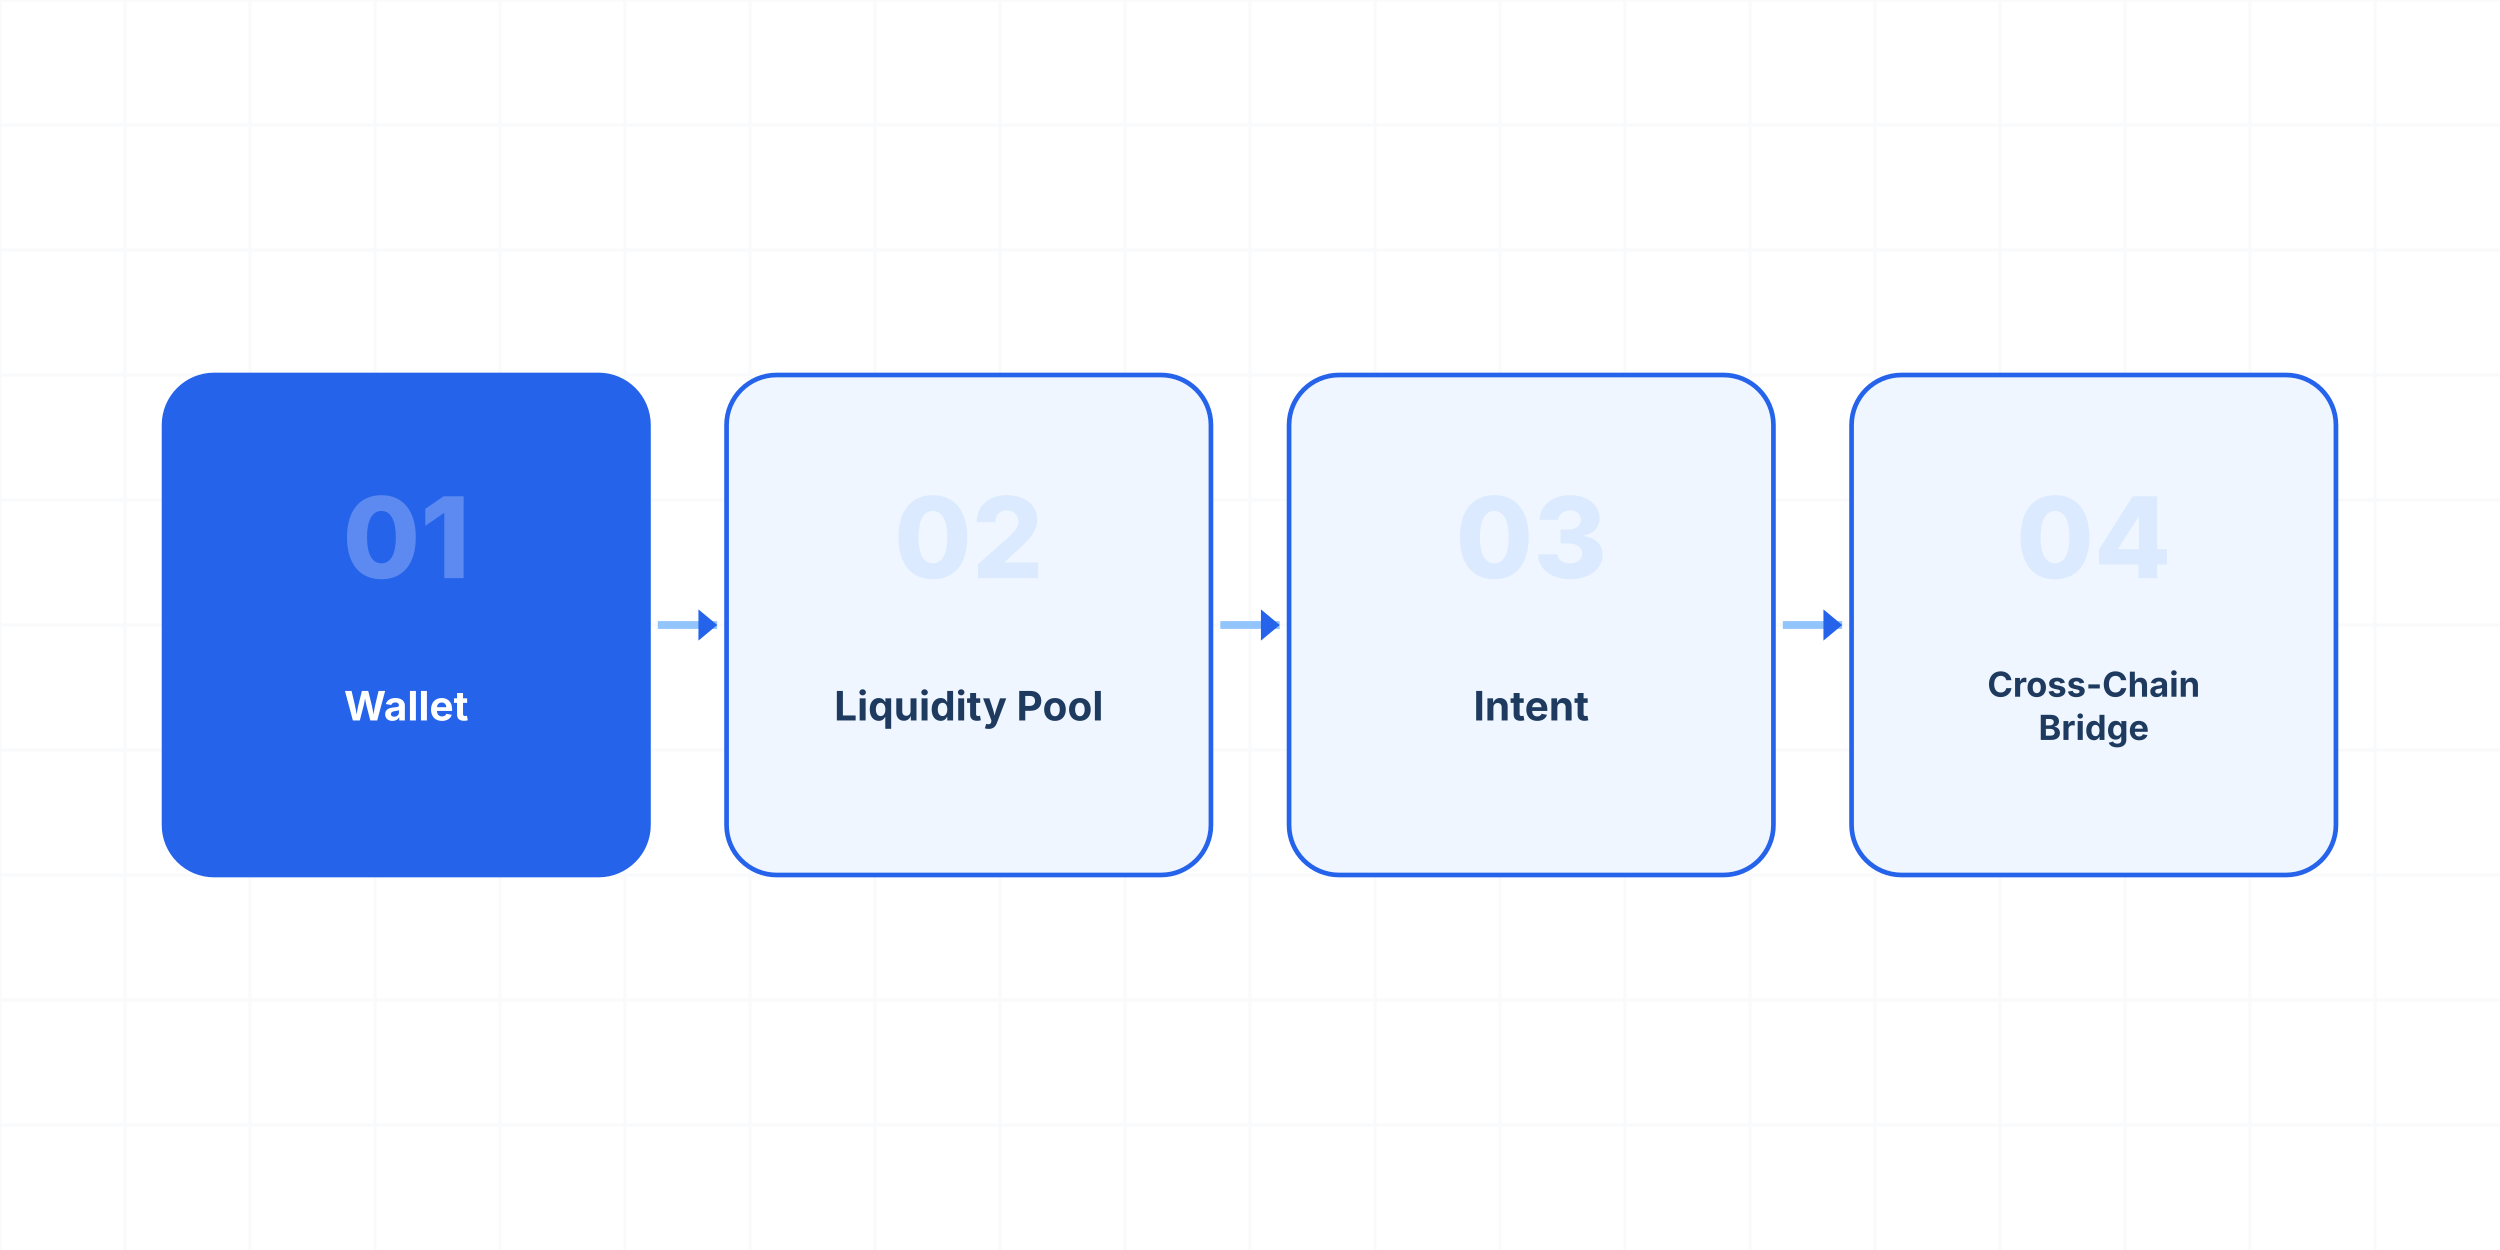
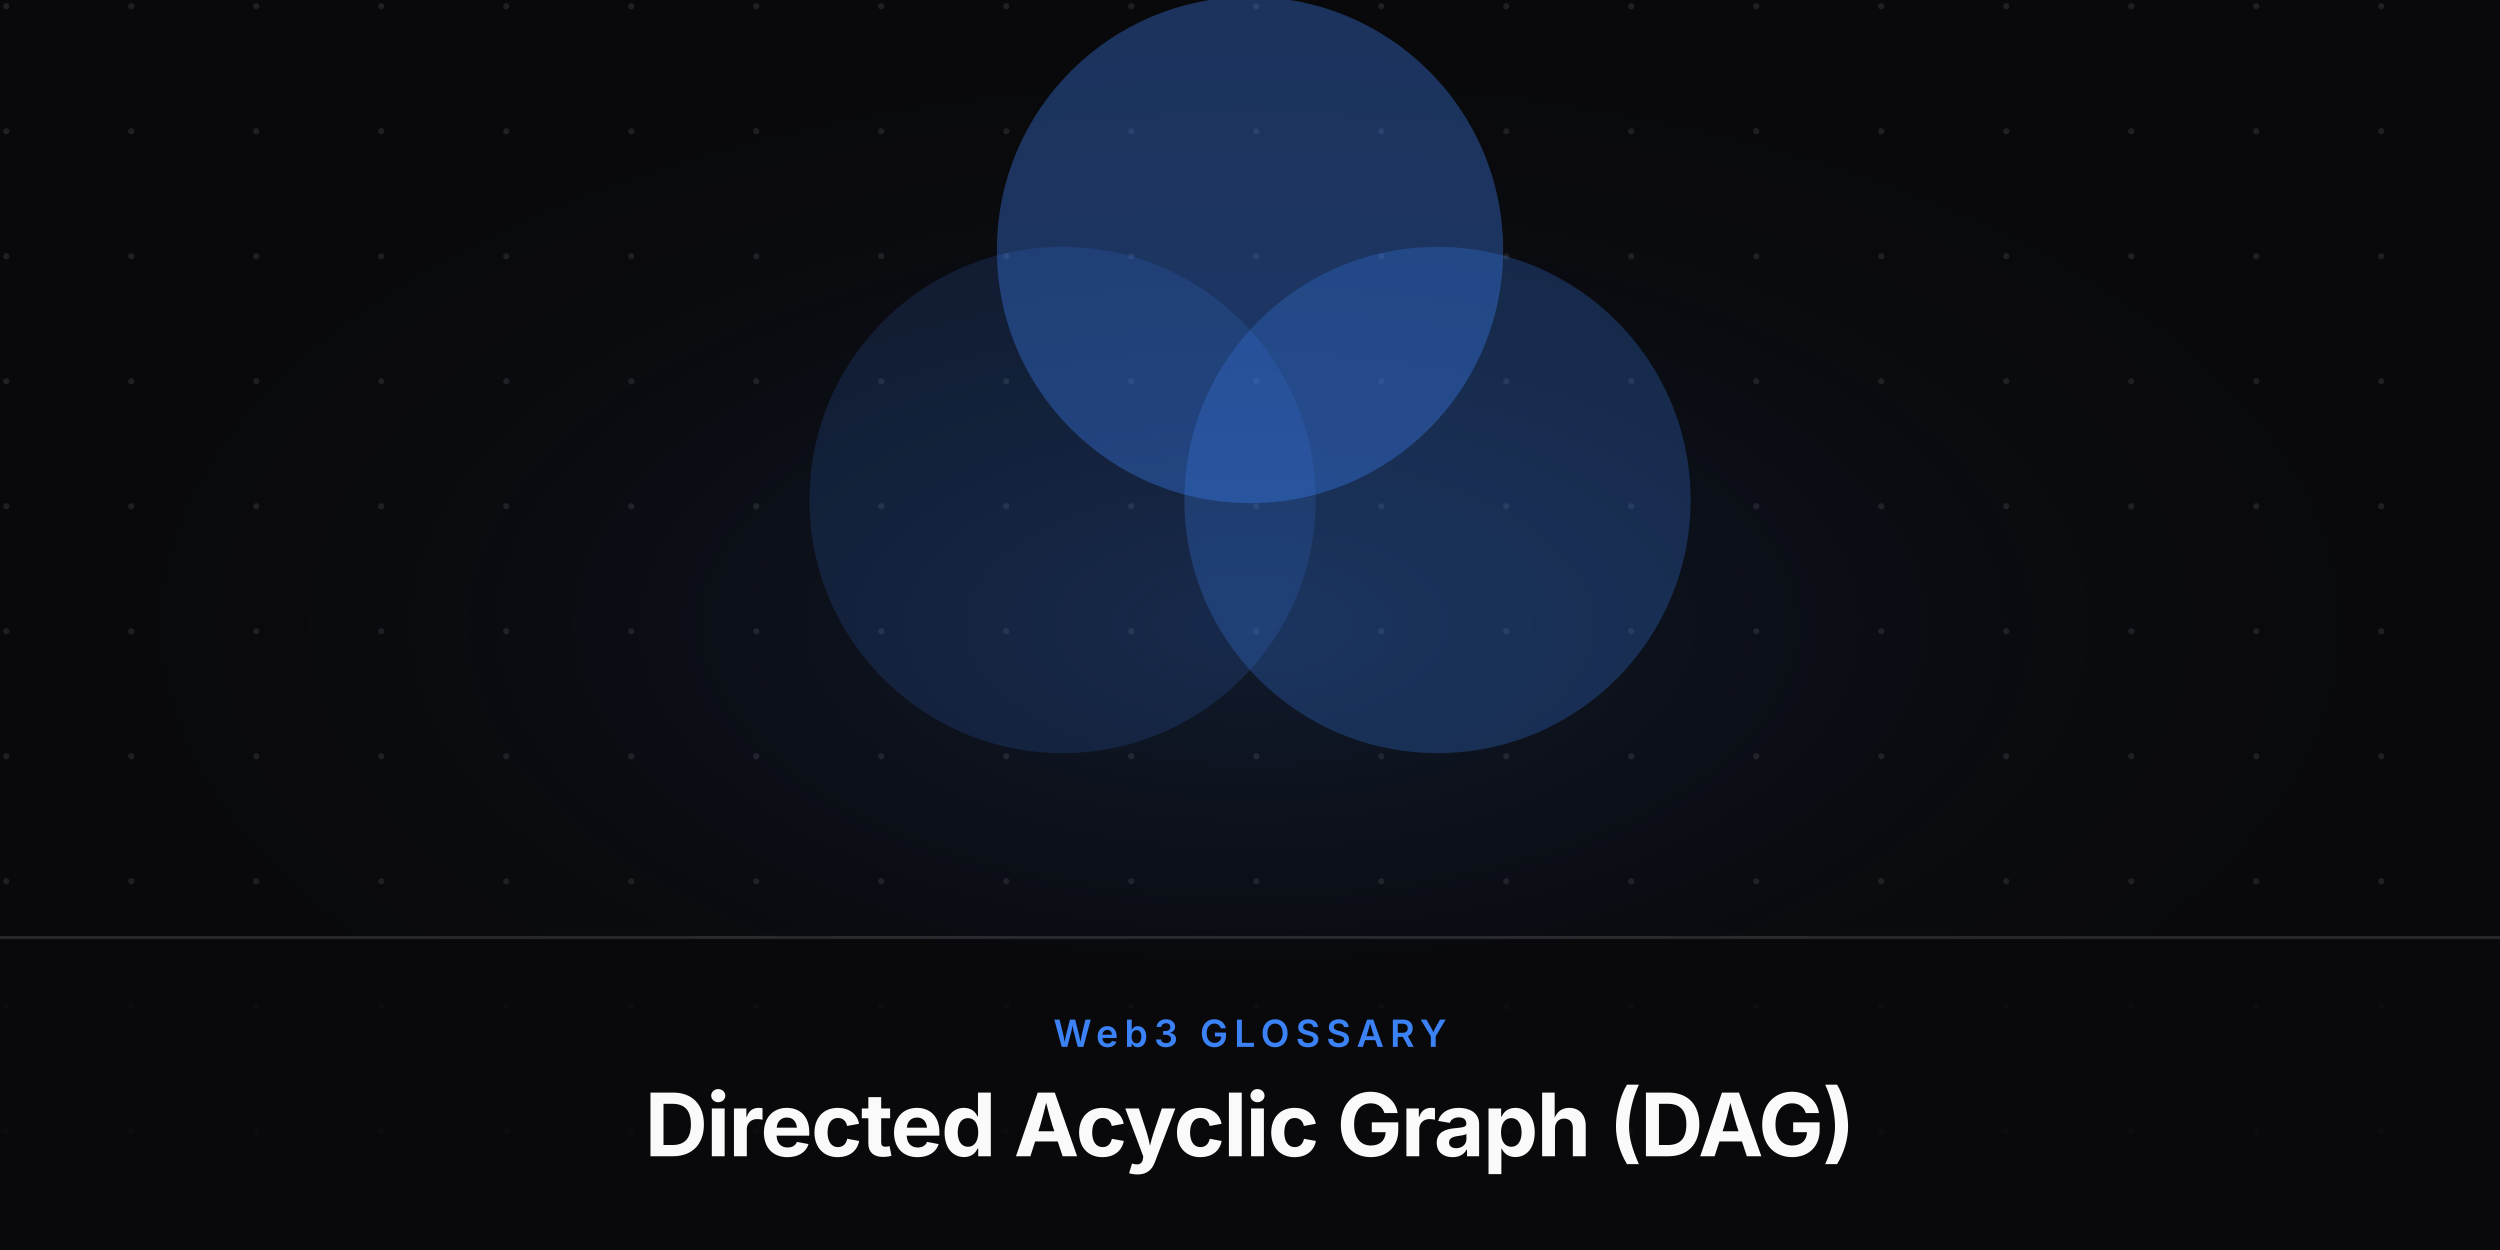
<svg xmlns="http://www.w3.org/2000/svg" viewBox="0 0 800 400" width="800" height="400">
-   <rect width="800" height="400" fill="#fff" />
-   <line x1="0" y1="0" x2="0" y2="400" stroke="#f9fafb" stroke-width="1" />
-   <line x1="40" y1="0" x2="40" y2="400" stroke="#f9fafb" stroke-width="1" />
-   <line x1="80" y1="0" x2="80" y2="400" stroke="#f9fafb" stroke-width="1" />
-   <line x1="120" y1="0" x2="120" y2="400" stroke="#f9fafb" stroke-width="1" />
-   <line x1="160" y1="0" x2="160" y2="400" stroke="#f9fafb" stroke-width="1" />
-   <line x1="200" y1="0" x2="200" y2="400" stroke="#f9fafb" stroke-width="1" />
-   <line x1="240" y1="0" x2="240" y2="400" stroke="#f9fafb" stroke-width="1" />
-   <line x1="280" y1="0" x2="280" y2="400" stroke="#f9fafb" stroke-width="1" />
-   <line x1="320" y1="0" x2="320" y2="400" stroke="#f9fafb" stroke-width="1" />
-   <line x1="360" y1="0" x2="360" y2="400" stroke="#f9fafb" stroke-width="1" />
-   <line x1="400" y1="0" x2="400" y2="400" stroke="#f9fafb" stroke-width="1" />
-   <line x1="440" y1="0" x2="440" y2="400" stroke="#f9fafb" stroke-width="1" />
-   <line x1="480" y1="0" x2="480" y2="400" stroke="#f9fafb" stroke-width="1" />
-   <line x1="520" y1="0" x2="520" y2="400" stroke="#f9fafb" stroke-width="1" />
-   <line x1="560" y1="0" x2="560" y2="400" stroke="#f9fafb" stroke-width="1" />
-   <line x1="600" y1="0" x2="600" y2="400" stroke="#f9fafb" stroke-width="1" />
-   <line x1="640" y1="0" x2="640" y2="400" stroke="#f9fafb" stroke-width="1" />
-   <line x1="680" y1="0" x2="680" y2="400" stroke="#f9fafb" stroke-width="1" />
-   <line x1="720" y1="0" x2="720" y2="400" stroke="#f9fafb" stroke-width="1" />
-   <line x1="760" y1="0" x2="760" y2="400" stroke="#f9fafb" stroke-width="1" />
-   <line x1="0" y1="0" x2="800" y2="0" stroke="#f9fafb" stroke-width="1" />
-   <line x1="0" y1="40" x2="800" y2="40" stroke="#f9fafb" stroke-width="1" />
-   <line x1="0" y1="80" x2="800" y2="80" stroke="#f9fafb" stroke-width="1" />
-   <line x1="0" y1="120" x2="800" y2="120" stroke="#f9fafb" stroke-width="1" />
-   <line x1="0" y1="160" x2="800" y2="160" stroke="#f9fafb" stroke-width="1" />
-   <line x1="0" y1="200" x2="800" y2="200" stroke="#f9fafb" stroke-width="1" />
-   <line x1="0" y1="240" x2="800" y2="240" stroke="#f9fafb" stroke-width="1" />
-   <line x1="0" y1="280" x2="800" y2="280" stroke="#f9fafb" stroke-width="1" />
-   <line x1="0" y1="320" x2="800" y2="320" stroke="#f9fafb" stroke-width="1" />
-   <line x1="0" y1="360" x2="800" y2="360" stroke="#f9fafb" stroke-width="1" />
-   <rect x="52.5" y="120" width="155" height="160" rx="16" fill="#2563eb" stroke="#2563eb" stroke-width="1.5" />
-   <text x="130" y="185" font-family="'Inter',sans-serif" font-weight="800" font-size="36" fill="rgba(255,255,255,0.25)" text-anchor="middle">01</text>
-   <text x="130" y="230.55" font-family="'Inter',sans-serif" font-weight="700" font-size="13" fill="#fff" text-anchor="middle">Wallet</text>
-   <line x1="210.5" y1="200" x2="229.5" y2="200" stroke="#93c5fd" stroke-width="2.5" />
-   <polygon points="223.5,195 229.5,200 223.5,205" fill="#2563eb" />
-   <rect x="232.5" y="120" width="155" height="160" rx="16" fill="#eff6ff" stroke="#2563eb" stroke-width="1.5" />
-   <text x="310" y="185" font-family="'Inter',sans-serif" font-weight="800" font-size="36" fill="#dbeafe" text-anchor="middle">02</text>
-   <text x="310" y="230.55" font-family="'Inter',sans-serif" font-weight="700" font-size="13" fill="#1e3a5f" text-anchor="middle">Liquidity Pool</text>
-   <line x1="390.5" y1="200" x2="409.5" y2="200" stroke="#93c5fd" stroke-width="2.5" />
-   <polygon points="403.5,195 409.5,200 403.5,205" fill="#2563eb" />
-   <rect x="412.5" y="120" width="155" height="160" rx="16" fill="#eff6ff" stroke="#2563eb" stroke-width="1.5" />
-   <text x="490" y="185" font-family="'Inter',sans-serif" font-weight="800" font-size="36" fill="#dbeafe" text-anchor="middle">03</text>
-   <text x="490" y="230.55" font-family="'Inter',sans-serif" font-weight="700" font-size="13" fill="#1e3a5f" text-anchor="middle">Intent</text>
-   <line x1="570.5" y1="200" x2="589.5" y2="200" stroke="#93c5fd" stroke-width="2.5" />
-   <polygon points="583.5,195 589.5,200 583.5,205" fill="#2563eb" />
-   <rect x="592.5" y="120" width="155" height="160" rx="16" fill="#eff6ff" stroke="#2563eb" stroke-width="1.5" />
-   <text x="670" y="185" font-family="'Inter',sans-serif" font-weight="800" font-size="36" fill="#dbeafe" text-anchor="middle">04</text>
-   <text x="670" y="222.961" font-family="'Inter',sans-serif" font-weight="700" font-size="11.05" fill="#1e3a5f" text-anchor="middle">Cross-Chain</text>
-   <text x="670" y="236.774" font-family="'Inter',sans-serif" font-weight="700" font-size="11.05" fill="#1e3a5f" text-anchor="middle">Bridge</text>
+   <defs>
+     <radialGradient id="glow" cx="50%" cy="50%" r="50%">
+       <stop offset="0%" stop-color="rgba(59,130,246,0.15)" />
+       <stop offset="100%" stop-color="#09090b" stop-opacity="0" />
+     </radialGradient>
+     <pattern id="grid" width="40" height="40" patternUnits="userSpaceOnUse">
+       <circle cx="2" cy="2" r="1" fill="#a1a1aa" opacity="0.15" />
+     </pattern>
+   </defs>
+   <rect width="800" height="400" fill="#09090b" />
+   <rect width="800" height="400" fill="url(#grid)" />
+   <rect x="0" y="0" width="800" height="400" fill="url(#glow)" />
+   <g transform="translate(0, -20)">
+     <circle cx="340" cy="180" r="80" fill="#3b82f6" opacity="0.15" stroke="#3b82f6" stroke-width="2" />
+     <circle cx="460" cy="180" r="80" fill="#3b82f6" opacity="0.25" stroke="#3b82f6" stroke-width="2" />
+     <circle cx="400" cy="100" r="80" fill="#3b82f6" opacity="0.35" stroke="#3b82f6" stroke-width="2" />
+   </g>
+   <rect x="0" y="300" width="800" height="100" fill="#09090b" opacity="0.8" />
+   <line x1="0" y1="300" x2="800" y2="300" stroke="#a1a1aa" stroke-opacity="0.2" stroke-width="1" />
+   <text x="400" y="335" font-family="'Inter',sans-serif" font-weight="600" font-size="12" fill="#3b82f6" text-anchor="middle" letter-spacing="2" text-transform="uppercase">Web3 GLOSSARY</text>
+   <text x="400" y="370" font-family="'Inter',sans-serif" font-weight="700" font-size="28" fill="#fafafa" text-anchor="middle" letter-spacing="-0.5">Directed Acyclic Graph (DAG)</text>
</svg>
